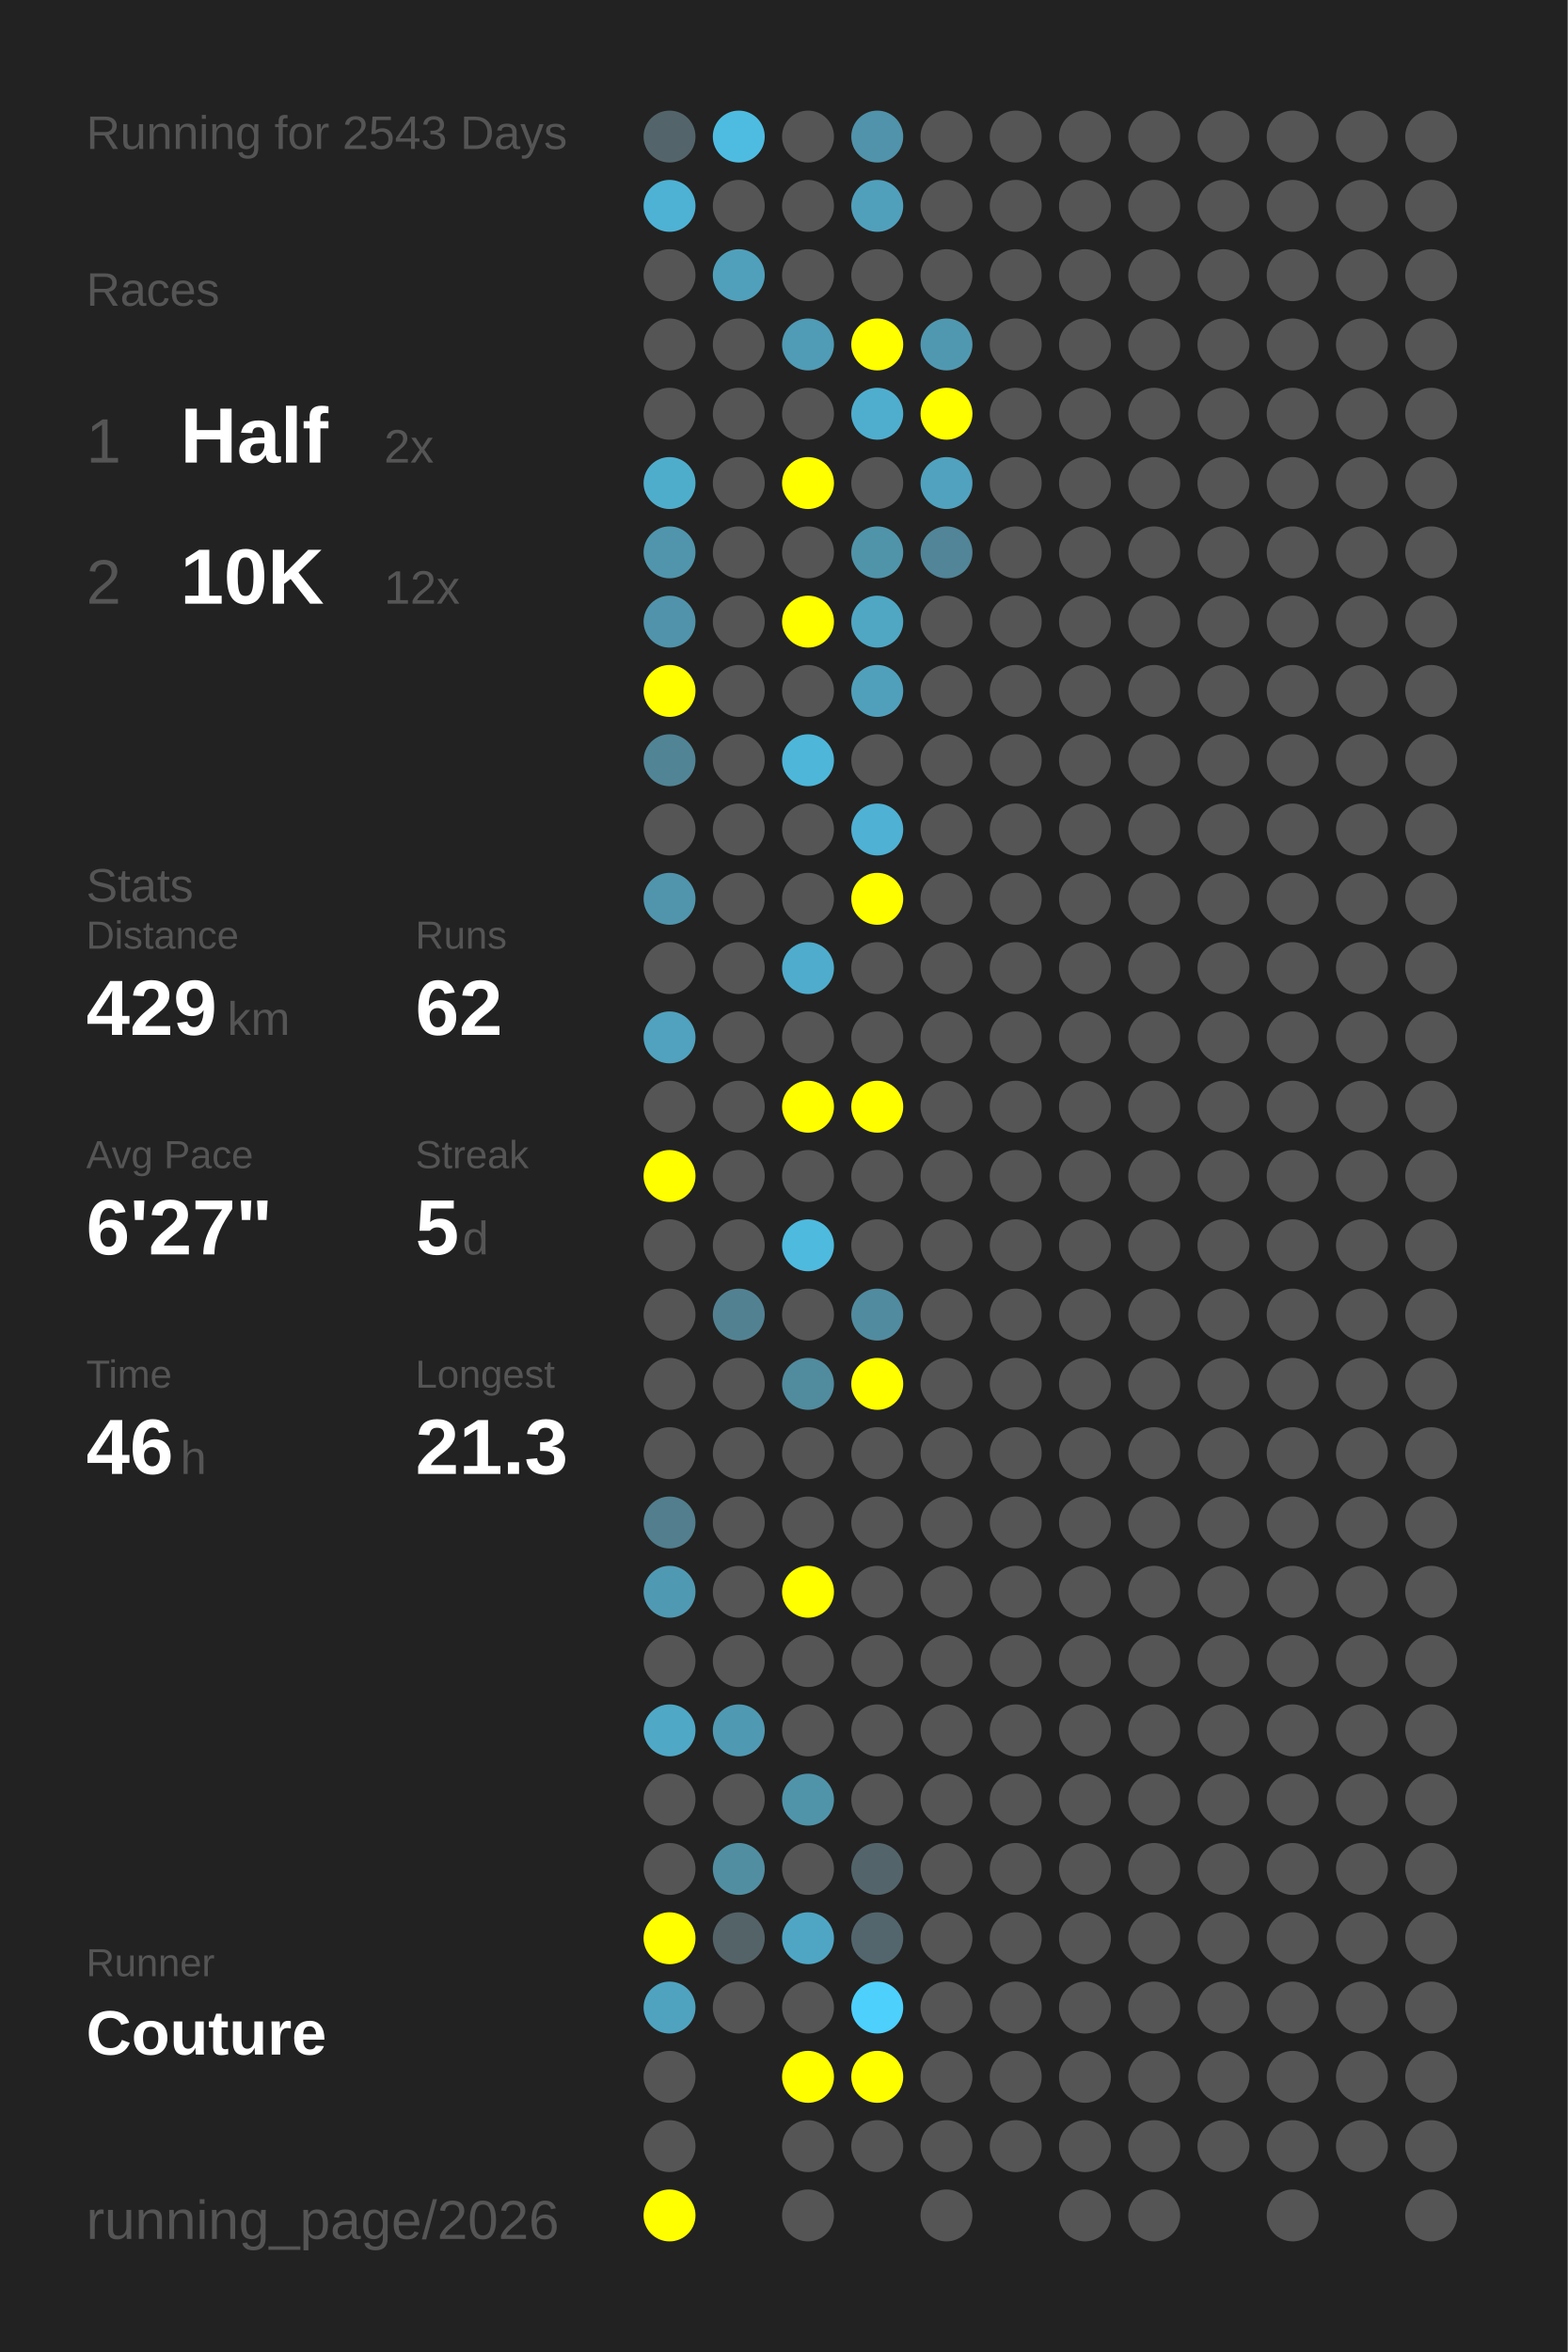
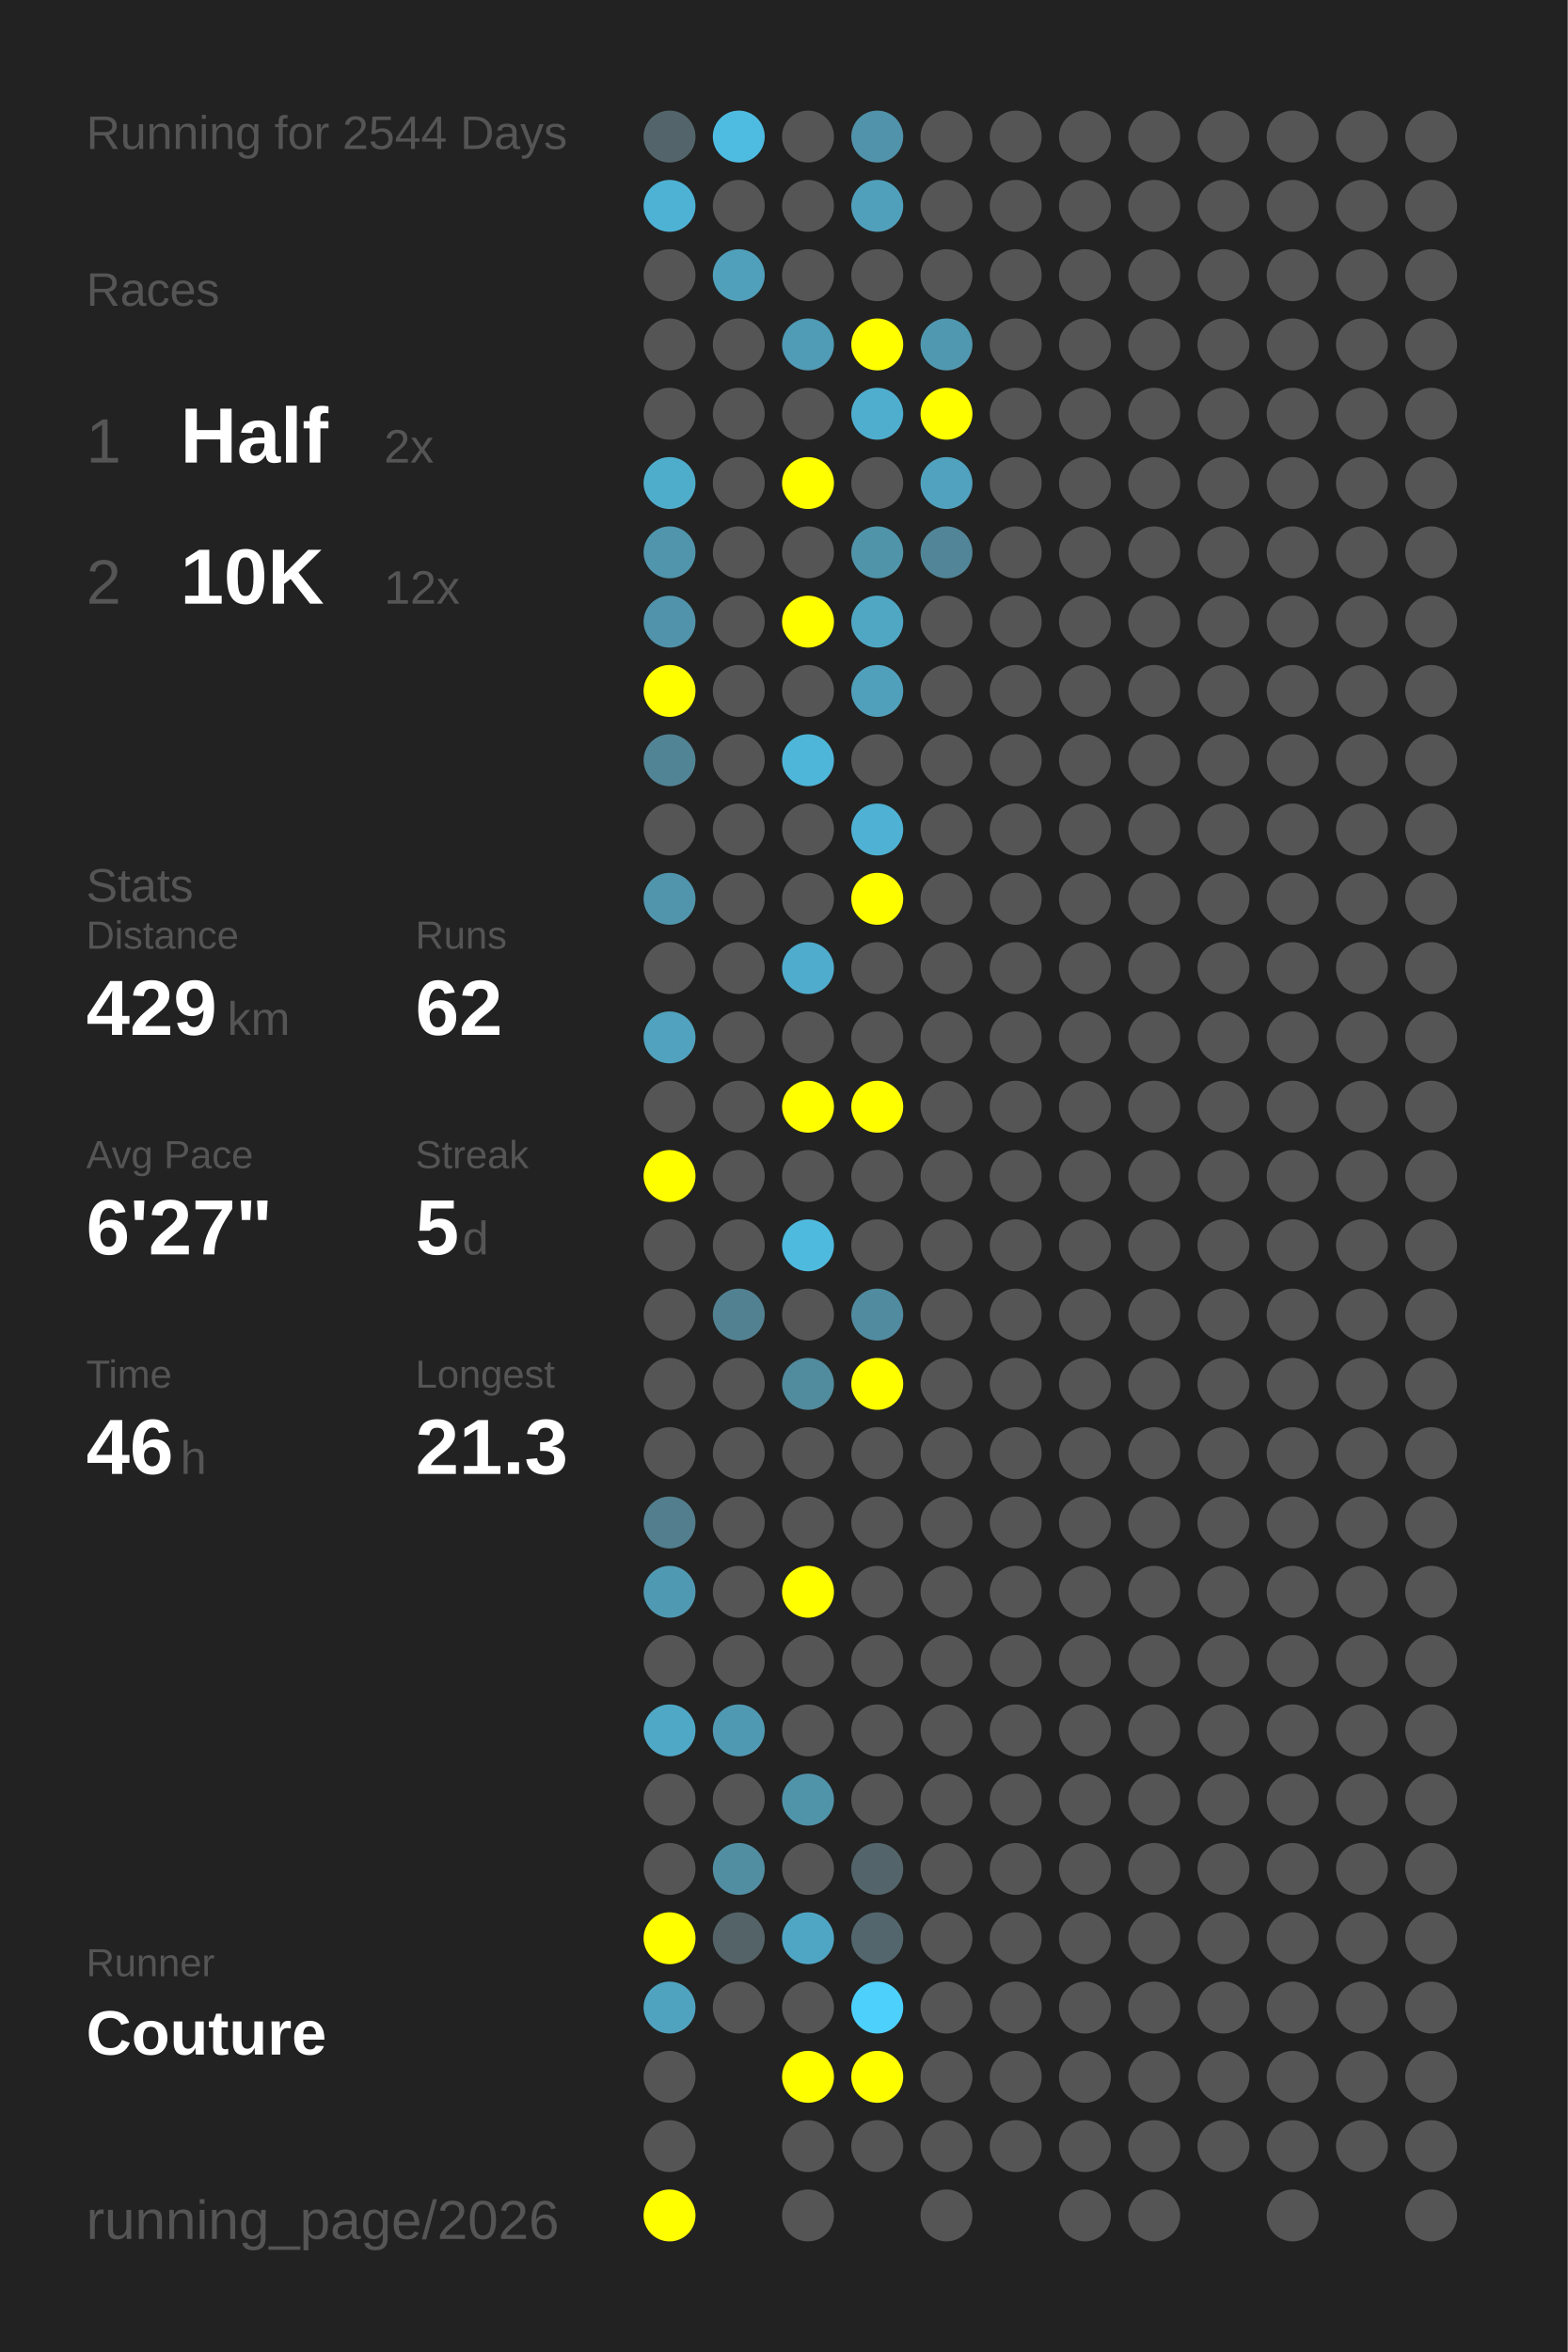
<svg xmlns="http://www.w3.org/2000/svg" baseProfile="full" height="300mm" version="1.1" viewBox="0,0,200,300" width="200mm">
  <defs />
  <rect fill="#222222" height="300" width="200" x="0" y="0" />
-   <text fill="#555555" style="font-size:6px; font-family:Arial;" x="11" y="19">Running for 2543 Days</text>
+   <text fill="#555555" style="font-size:6px; font-family:Arial;" x="11" y="19">Running for 2544 Days</text>
  <text fill="#555555" style="font-size:6px; font-family:Arial;" x="11" y="39">Races</text>
  <text fill="#555555" style="font-size:8px; font-family:Arial;" x="11" y="59">1</text>
  <text fill="#FFFFFF" style="font-size:10px; font-family:Arial; font-weight:bold;" x="23" y="59">Half</text>
  <text fill="#555555" style="font-size:6px; font-family:Arial;" x="49" y="59">2x</text>
  <text fill="#555555" style="font-size:8px; font-family:Arial;" x="11" y="77">2</text>
  <text fill="#FFFFFF" style="font-size:10px; font-family:Arial; font-weight:bold;" x="23" y="77">10K</text>
  <text fill="#555555" style="font-size:6px; font-family:Arial;" x="49" y="77">12x</text>
  <text fill="#555555" style="font-size:6px; font-family:Arial;" x="11" y="115">Stats</text>
  <text fill="#555555" style="font-size:5px; font-family:Arial;" x="11" y="121">Distance</text>
  <text fill="#FFFFFF" style="font-size:10px; font-family:Arial; font-weight:bold;" x="11" y="132">429</text>
  <text fill="#555555" style="font-size:6px; font-family:Arial;" x="29" y="132">km</text>
  <text fill="#555555" style="font-size:5px; font-family:Arial;" x="53" y="121">Runs</text>
  <text fill="#FFFFFF" style="font-size:10px; font-family:Arial; font-weight:bold;" x="53" y="132">62</text>
  <text fill="#555555" style="font-size:5px; font-family:Arial;" x="11" y="149">Avg Pace</text>
  <text fill="#FFFFFF" style="font-size:10px; font-family:Arial; font-weight:bold;" x="11" y="160">6'27"</text>
  <text fill="#555555" style="font-size:5px; font-family:Arial;" x="53" y="149">Streak</text>
  <text fill="#FFFFFF" style="font-size:10px; font-family:Arial; font-weight:bold;" x="53" y="160">5</text>
  <text fill="#555555" style="font-size:6px; font-family:Arial;" x="59" y="160">d</text>
  <text fill="#555555" style="font-size:5px; font-family:Arial;" x="11" y="177">Time</text>
  <text fill="#FFFFFF" style="font-size:10px; font-family:Arial; font-weight:bold;" x="11" y="188">46</text>
  <text fill="#555555" style="font-size:6px; font-family:Arial;" x="23" y="188">h</text>
  <text fill="#555555" style="font-size:5px; font-family:Arial;" x="53" y="177">Longest</text>
  <text fill="#FFFFFF" style="font-size:10px; font-family:Arial; font-weight:bold;" x="53" y="188">21.3</text>
  <text fill="#555555" style="font-size:5px; font-family:Arial;" x="11" y="252.065">Runner</text>
  <text fill="#FFFFFF" style="font-size:8px; font-family:Arial; font-weight:bold;" x="11" y="262.065">Couture</text>
  <text fill="#555555" style="font-size:7px; font-family:Arial;" x="11" y="285.581">running_page/2026</text>
  <circle cx="85.417" cy="17.419" fill="#53656a" r="3.312" />
  <circle cx="85.417" cy="26.258" fill="#4eb2d4" r="3.312" />
  <circle cx="85.417" cy="35.097" fill="#555555" r="3.312" />
  <circle cx="85.417" cy="43.935" fill="#555555" r="3.312" />
  <circle cx="85.417" cy="52.774" fill="#555555" r="3.312" />
  <circle cx="85.417" cy="61.613" fill="#4fadcc" r="3.312" />
  <circle cx="85.417" cy="70.452" fill="#5095ac" r="3.312" />
  <circle cx="85.417" cy="79.29" fill="#5093aa" r="3.312" />
  <circle cx="85.417" cy="88.129" fill="#FFFF00" r="3.312" />
  <circle cx="85.417" cy="96.968" fill="#518495" r="3.312" />
  <circle cx="85.417" cy="105.806" fill="#555555" r="3.312" />
  <circle cx="85.417" cy="114.645" fill="#5095ac" r="3.312" />
  <circle cx="85.417" cy="123.484" fill="#555555" r="3.312" />
  <circle cx="85.417" cy="132.323" fill="#50a2be" r="3.312" />
  <circle cx="85.417" cy="141.161" fill="#555555" r="3.312" />
  <circle cx="85.417" cy="150" fill="#FFFF00" r="3.312" />
  <circle cx="85.417" cy="158.839" fill="#555555" r="3.312" />
  <circle cx="85.417" cy="167.677" fill="#555555" r="3.312" />
  <circle cx="85.417" cy="176.516" fill="#555555" r="3.312" />
  <circle cx="85.417" cy="185.355" fill="#555555" r="3.312" />
  <circle cx="85.417" cy="194.194" fill="#527e8d" r="3.312" />
  <circle cx="85.417" cy="203.032" fill="#5099b2" r="3.312" />
  <circle cx="85.417" cy="211.871" fill="#555555" r="3.312" />
  <circle cx="85.417" cy="220.71" fill="#4fa8c6" r="3.312" />
  <circle cx="85.417" cy="229.548" fill="#555555" r="3.312" />
  <circle cx="85.417" cy="238.387" fill="#555555" r="3.312" />
  <circle cx="85.417" cy="247.226" fill="#FFFF00" r="3.312" />
  <circle cx="85.417" cy="256.065" fill="#4fa3bf" r="3.312" />
  <circle cx="85.417" cy="264.903" fill="#555555" r="3.312" />
  <circle cx="85.417" cy="273.742" fill="#555555" r="3.312" />
  <circle cx="85.417" cy="282.581" fill="#FFFF00" r="3.312" />
  <circle cx="94.25" cy="17.419" fill="#4ebce1" r="3.312" />
  <circle cx="94.25" cy="26.258" fill="#555555" r="3.312" />
  <circle cx="94.25" cy="35.097" fill="#50a0bb" r="3.312" />
  <circle cx="94.25" cy="43.935" fill="#555555" r="3.312" />
  <circle cx="94.25" cy="52.774" fill="#555555" r="3.312" />
  <circle cx="94.25" cy="61.613" fill="#555555" r="3.312" />
  <circle cx="94.25" cy="70.452" fill="#555555" r="3.312" />
  <circle cx="94.25" cy="79.29" fill="#555555" r="3.312" />
  <circle cx="94.25" cy="88.129" fill="#555555" r="3.312" />
  <circle cx="94.25" cy="96.968" fill="#555555" r="3.312" />
  <circle cx="94.25" cy="105.806" fill="#555555" r="3.312" />
  <circle cx="94.25" cy="114.645" fill="#555555" r="3.312" />
  <circle cx="94.25" cy="123.484" fill="#555555" r="3.312" />
  <circle cx="94.25" cy="132.323" fill="#555555" r="3.312" />
  <circle cx="94.25" cy="141.161" fill="#555555" r="3.312" />
  <circle cx="94.25" cy="150" fill="#555555" r="3.312" />
  <circle cx="94.25" cy="158.839" fill="#555555" r="3.312" />
  <circle cx="94.25" cy="167.677" fill="#528292" r="3.312" />
  <circle cx="94.25" cy="176.516" fill="#555555" r="3.312" />
  <circle cx="94.25" cy="185.355" fill="#555555" r="3.312" />
  <circle cx="94.25" cy="194.194" fill="#555555" r="3.312" />
  <circle cx="94.25" cy="203.032" fill="#555555" r="3.312" />
  <circle cx="94.25" cy="211.871" fill="#555555" r="3.312" />
  <circle cx="94.25" cy="220.71" fill="#5099b2" r="3.312" />
  <circle cx="94.25" cy="229.548" fill="#555555" r="3.312" />
  <circle cx="94.25" cy="238.387" fill="#518ea2" r="3.312" />
  <circle cx="94.25" cy="247.226" fill="#546368" r="3.312" />
  <circle cx="94.25" cy="256.065" fill="#555555" r="3.312" />
  <circle cx="103.083" cy="17.419" fill="#555555" r="3.312" />
  <circle cx="103.083" cy="26.258" fill="#555555" r="3.312" />
  <circle cx="103.083" cy="35.097" fill="#555555" r="3.312" />
  <circle cx="103.083" cy="43.935" fill="#509bb5" r="3.312" />
  <circle cx="103.083" cy="52.774" fill="#555555" r="3.312" />
  <circle cx="103.083" cy="61.613" fill="#FFFF00" r="3.312" />
  <circle cx="103.083" cy="70.452" fill="#555555" r="3.312" />
  <circle cx="103.083" cy="79.29" fill="#FFFF00" r="3.312" />
  <circle cx="103.083" cy="88.129" fill="#555555" r="3.312" />
  <circle cx="103.083" cy="96.968" fill="#4eb6d9" r="3.312" />
  <circle cx="103.083" cy="105.806" fill="#555555" r="3.312" />
  <circle cx="103.083" cy="114.645" fill="#555555" r="3.312" />
  <circle cx="103.083" cy="123.484" fill="#4faccc" r="3.312" />
  <circle cx="103.083" cy="132.323" fill="#555555" r="3.312" />
  <circle cx="103.083" cy="141.161" fill="#FFFF00" r="3.312" />
  <circle cx="103.083" cy="150" fill="#555555" r="3.312" />
  <circle cx="103.083" cy="158.839" fill="#4ebade" r="3.312" />
  <circle cx="103.083" cy="167.677" fill="#555555" r="3.312" />
  <circle cx="103.083" cy="176.516" fill="#518b9e" r="3.312" />
  <circle cx="103.083" cy="185.355" fill="#555555" r="3.312" />
  <circle cx="103.083" cy="194.194" fill="#555555" r="3.312" />
  <circle cx="103.083" cy="203.032" fill="#FFFF00" r="3.312" />
  <circle cx="103.083" cy="211.871" fill="#555555" r="3.312" />
  <circle cx="103.083" cy="220.71" fill="#555555" r="3.312" />
  <circle cx="103.083" cy="229.548" fill="#5094aa" r="3.312" />
  <circle cx="103.083" cy="238.387" fill="#555555" r="3.312" />
  <circle cx="103.083" cy="247.226" fill="#4fa6c4" r="3.312" />
  <circle cx="103.083" cy="256.065" fill="#555555" r="3.312" />
  <circle cx="103.083" cy="264.903" fill="#FFFF00" r="3.312" />
  <circle cx="103.083" cy="273.742" fill="#555555" r="3.312" />
  <circle cx="103.083" cy="282.581" fill="#555555" r="3.312" />
  <circle cx="111.917" cy="17.419" fill="#5093aa" r="3.312" />
  <circle cx="111.917" cy="26.258" fill="#50a0bc" r="3.312" />
  <circle cx="111.917" cy="35.097" fill="#555555" r="3.312" />
  <circle cx="111.917" cy="43.935" fill="#FFFF00" r="3.312" />
  <circle cx="111.917" cy="52.774" fill="#4faece" r="3.312" />
  <circle cx="111.917" cy="61.613" fill="#555555" r="3.312" />
  <circle cx="111.917" cy="70.452" fill="#5094aa" r="3.312" />
  <circle cx="111.917" cy="79.29" fill="#4fa7c4" r="3.312" />
  <circle cx="111.917" cy="88.129" fill="#50a0bb" r="3.312" />
  <circle cx="111.917" cy="96.968" fill="#555555" r="3.312" />
  <circle cx="111.917" cy="105.806" fill="#4fb1d3" r="3.312" />
  <circle cx="111.917" cy="114.645" fill="#FFFF00" r="3.312" />
  <circle cx="111.917" cy="123.484" fill="#555555" r="3.312" />
  <circle cx="111.917" cy="132.323" fill="#555555" r="3.312" />
  <circle cx="111.917" cy="141.161" fill="#FFFF00" r="3.312" />
  <circle cx="111.917" cy="150" fill="#555555" r="3.312" />
  <circle cx="111.917" cy="158.839" fill="#555555" r="3.312" />
  <circle cx="111.917" cy="167.677" fill="#518b9f" r="3.312" />
  <circle cx="111.917" cy="176.516" fill="#FFFF00" r="3.312" />
  <circle cx="111.917" cy="185.355" fill="#555555" r="3.312" />
  <circle cx="111.917" cy="194.194" fill="#555555" r="3.312" />
  <circle cx="111.917" cy="203.032" fill="#555555" r="3.312" />
  <circle cx="111.917" cy="211.871" fill="#555555" r="3.312" />
  <circle cx="111.917" cy="220.71" fill="#555555" r="3.312" />
  <circle cx="111.917" cy="229.548" fill="#555555" r="3.312" />
  <circle cx="111.917" cy="238.387" fill="#53656b" r="3.312" />
  <circle cx="111.917" cy="247.226" fill="#53666d" r="3.312" />
  <circle cx="111.917" cy="256.065" fill="#4dd0fc" r="3.312" />
  <circle cx="111.917" cy="264.903" fill="#FFFF00" r="3.312" />
  <circle cx="111.917" cy="273.742" fill="#555555" r="3.312" />
  <circle cx="120.75" cy="17.419" fill="#555555" r="3.312" />
  <circle cx="120.75" cy="26.258" fill="#555555" r="3.312" />
  <circle cx="120.75" cy="35.097" fill="#555555" r="3.312" />
  <circle cx="120.75" cy="43.935" fill="#5098b0" r="3.312" />
  <circle cx="120.75" cy="52.774" fill="#FFFF00" r="3.312" />
  <circle cx="120.75" cy="61.613" fill="#50a2be" r="3.312" />
  <circle cx="120.75" cy="70.452" fill="#518597" r="3.312" />
  <circle cx="120.75" cy="79.29" fill="#555555" r="3.312" />
  <circle cx="120.75" cy="88.129" fill="#555555" r="3.312" />
  <circle cx="120.75" cy="96.968" fill="#555555" r="3.312" />
  <circle cx="120.75" cy="105.806" fill="#555555" r="3.312" />
  <circle cx="120.75" cy="114.645" fill="#555555" r="3.312" />
  <circle cx="120.75" cy="123.484" fill="#555555" r="3.312" />
  <circle cx="120.75" cy="132.323" fill="#555555" r="3.312" />
  <circle cx="120.75" cy="141.161" fill="#555555" r="3.312" />
  <circle cx="120.75" cy="150" fill="#555555" r="3.312" />
  <circle cx="120.75" cy="158.839" fill="#555555" r="3.312" />
  <circle cx="120.75" cy="167.677" fill="#555555" r="3.312" />
  <circle cx="120.75" cy="176.516" fill="#555555" r="3.312" />
  <circle cx="120.75" cy="185.355" fill="#555555" r="3.312" />
  <circle cx="120.75" cy="194.194" fill="#555555" r="3.312" />
  <circle cx="120.75" cy="203.032" fill="#555555" r="3.312" />
  <circle cx="120.75" cy="211.871" fill="#555555" r="3.312" />
  <circle cx="120.75" cy="220.71" fill="#555555" r="3.312" />
  <circle cx="120.75" cy="229.548" fill="#555555" r="3.312" />
  <circle cx="120.75" cy="238.387" fill="#555555" r="3.312" />
  <circle cx="120.75" cy="247.226" fill="#555555" r="3.312" />
  <circle cx="120.75" cy="256.065" fill="#555555" r="3.312" />
  <circle cx="120.75" cy="264.903" fill="#555555" r="3.312" />
  <circle cx="120.75" cy="273.742" fill="#555555" r="3.312" />
  <circle cx="120.75" cy="282.581" fill="#555555" r="3.312" />
  <circle cx="129.583" cy="17.419" fill="#555555" r="3.312" />
  <circle cx="129.583" cy="26.258" fill="#555555" r="3.312" />
  <circle cx="129.583" cy="35.097" fill="#555555" r="3.312" />
  <circle cx="129.583" cy="43.935" fill="#555555" r="3.312" />
  <circle cx="129.583" cy="52.774" fill="#555555" r="3.312" />
  <circle cx="129.583" cy="61.613" fill="#555555" r="3.312" />
  <circle cx="129.583" cy="70.452" fill="#555555" r="3.312" />
  <circle cx="129.583" cy="79.29" fill="#555555" r="3.312" />
  <circle cx="129.583" cy="88.129" fill="#555555" r="3.312" />
  <circle cx="129.583" cy="96.968" fill="#555555" r="3.312" />
  <circle cx="129.583" cy="105.806" fill="#555555" r="3.312" />
  <circle cx="129.583" cy="114.645" fill="#555555" r="3.312" />
  <circle cx="129.583" cy="123.484" fill="#555555" r="3.312" />
  <circle cx="129.583" cy="132.323" fill="#555555" r="3.312" />
  <circle cx="129.583" cy="141.161" fill="#555555" r="3.312" />
  <circle cx="129.583" cy="150" fill="#555555" r="3.312" />
  <circle cx="129.583" cy="158.839" fill="#555555" r="3.312" />
  <circle cx="129.583" cy="167.677" fill="#555555" r="3.312" />
  <circle cx="129.583" cy="176.516" fill="#555555" r="3.312" />
  <circle cx="129.583" cy="185.355" fill="#555555" r="3.312" />
  <circle cx="129.583" cy="194.194" fill="#555555" r="3.312" />
  <circle cx="129.583" cy="203.032" fill="#555555" r="3.312" />
  <circle cx="129.583" cy="211.871" fill="#555555" r="3.312" />
  <circle cx="129.583" cy="220.71" fill="#555555" r="3.312" />
  <circle cx="129.583" cy="229.548" fill="#555555" r="3.312" />
  <circle cx="129.583" cy="238.387" fill="#555555" r="3.312" />
  <circle cx="129.583" cy="247.226" fill="#555555" r="3.312" />
  <circle cx="129.583" cy="256.065" fill="#555555" r="3.312" />
  <circle cx="129.583" cy="264.903" fill="#555555" r="3.312" />
  <circle cx="129.583" cy="273.742" fill="#555555" r="3.312" />
  <circle cx="138.417" cy="17.419" fill="#555555" r="3.312" />
  <circle cx="138.417" cy="26.258" fill="#555555" r="3.312" />
  <circle cx="138.417" cy="35.097" fill="#555555" r="3.312" />
  <circle cx="138.417" cy="43.935" fill="#555555" r="3.312" />
  <circle cx="138.417" cy="52.774" fill="#555555" r="3.312" />
  <circle cx="138.417" cy="61.613" fill="#555555" r="3.312" />
  <circle cx="138.417" cy="70.452" fill="#555555" r="3.312" />
  <circle cx="138.417" cy="79.29" fill="#555555" r="3.312" />
  <circle cx="138.417" cy="88.129" fill="#555555" r="3.312" />
  <circle cx="138.417" cy="96.968" fill="#555555" r="3.312" />
  <circle cx="138.417" cy="105.806" fill="#555555" r="3.312" />
  <circle cx="138.417" cy="114.645" fill="#555555" r="3.312" />
  <circle cx="138.417" cy="123.484" fill="#555555" r="3.312" />
  <circle cx="138.417" cy="132.323" fill="#555555" r="3.312" />
  <circle cx="138.417" cy="141.161" fill="#555555" r="3.312" />
  <circle cx="138.417" cy="150" fill="#555555" r="3.312" />
  <circle cx="138.417" cy="158.839" fill="#555555" r="3.312" />
  <circle cx="138.417" cy="167.677" fill="#555555" r="3.312" />
  <circle cx="138.417" cy="176.516" fill="#555555" r="3.312" />
  <circle cx="138.417" cy="185.355" fill="#555555" r="3.312" />
  <circle cx="138.417" cy="194.194" fill="#555555" r="3.312" />
  <circle cx="138.417" cy="203.032" fill="#555555" r="3.312" />
  <circle cx="138.417" cy="211.871" fill="#555555" r="3.312" />
  <circle cx="138.417" cy="220.71" fill="#555555" r="3.312" />
  <circle cx="138.417" cy="229.548" fill="#555555" r="3.312" />
  <circle cx="138.417" cy="238.387" fill="#555555" r="3.312" />
  <circle cx="138.417" cy="247.226" fill="#555555" r="3.312" />
  <circle cx="138.417" cy="256.065" fill="#555555" r="3.312" />
  <circle cx="138.417" cy="264.903" fill="#555555" r="3.312" />
  <circle cx="138.417" cy="273.742" fill="#555555" r="3.312" />
  <circle cx="138.417" cy="282.581" fill="#555555" r="3.312" />
  <circle cx="147.25" cy="17.419" fill="#555555" r="3.312" />
  <circle cx="147.25" cy="26.258" fill="#555555" r="3.312" />
  <circle cx="147.25" cy="35.097" fill="#555555" r="3.312" />
  <circle cx="147.25" cy="43.935" fill="#555555" r="3.312" />
  <circle cx="147.25" cy="52.774" fill="#555555" r="3.312" />
  <circle cx="147.25" cy="61.613" fill="#555555" r="3.312" />
  <circle cx="147.25" cy="70.452" fill="#555555" r="3.312" />
  <circle cx="147.25" cy="79.29" fill="#555555" r="3.312" />
  <circle cx="147.25" cy="88.129" fill="#555555" r="3.312" />
  <circle cx="147.25" cy="96.968" fill="#555555" r="3.312" />
  <circle cx="147.25" cy="105.806" fill="#555555" r="3.312" />
  <circle cx="147.25" cy="114.645" fill="#555555" r="3.312" />
  <circle cx="147.25" cy="123.484" fill="#555555" r="3.312" />
  <circle cx="147.25" cy="132.323" fill="#555555" r="3.312" />
  <circle cx="147.25" cy="141.161" fill="#555555" r="3.312" />
  <circle cx="147.25" cy="150" fill="#555555" r="3.312" />
  <circle cx="147.25" cy="158.839" fill="#555555" r="3.312" />
  <circle cx="147.25" cy="167.677" fill="#555555" r="3.312" />
  <circle cx="147.25" cy="176.516" fill="#555555" r="3.312" />
  <circle cx="147.25" cy="185.355" fill="#555555" r="3.312" />
  <circle cx="147.25" cy="194.194" fill="#555555" r="3.312" />
  <circle cx="147.25" cy="203.032" fill="#555555" r="3.312" />
  <circle cx="147.25" cy="211.871" fill="#555555" r="3.312" />
  <circle cx="147.25" cy="220.71" fill="#555555" r="3.312" />
  <circle cx="147.25" cy="229.548" fill="#555555" r="3.312" />
  <circle cx="147.25" cy="238.387" fill="#555555" r="3.312" />
  <circle cx="147.25" cy="247.226" fill="#555555" r="3.312" />
  <circle cx="147.25" cy="256.065" fill="#555555" r="3.312" />
  <circle cx="147.25" cy="264.903" fill="#555555" r="3.312" />
  <circle cx="147.25" cy="273.742" fill="#555555" r="3.312" />
  <circle cx="147.25" cy="282.581" fill="#555555" r="3.312" />
  <circle cx="156.083" cy="17.419" fill="#555555" r="3.312" />
  <circle cx="156.083" cy="26.258" fill="#555555" r="3.312" />
  <circle cx="156.083" cy="35.097" fill="#555555" r="3.312" />
  <circle cx="156.083" cy="43.935" fill="#555555" r="3.312" />
  <circle cx="156.083" cy="52.774" fill="#555555" r="3.312" />
  <circle cx="156.083" cy="61.613" fill="#555555" r="3.312" />
  <circle cx="156.083" cy="70.452" fill="#555555" r="3.312" />
  <circle cx="156.083" cy="79.29" fill="#555555" r="3.312" />
  <circle cx="156.083" cy="88.129" fill="#555555" r="3.312" />
  <circle cx="156.083" cy="96.968" fill="#555555" r="3.312" />
  <circle cx="156.083" cy="105.806" fill="#555555" r="3.312" />
  <circle cx="156.083" cy="114.645" fill="#555555" r="3.312" />
  <circle cx="156.083" cy="123.484" fill="#555555" r="3.312" />
  <circle cx="156.083" cy="132.323" fill="#555555" r="3.312" />
  <circle cx="156.083" cy="141.161" fill="#555555" r="3.312" />
  <circle cx="156.083" cy="150" fill="#555555" r="3.312" />
  <circle cx="156.083" cy="158.839" fill="#555555" r="3.312" />
  <circle cx="156.083" cy="167.677" fill="#555555" r="3.312" />
  <circle cx="156.083" cy="176.516" fill="#555555" r="3.312" />
  <circle cx="156.083" cy="185.355" fill="#555555" r="3.312" />
  <circle cx="156.083" cy="194.194" fill="#555555" r="3.312" />
  <circle cx="156.083" cy="203.032" fill="#555555" r="3.312" />
  <circle cx="156.083" cy="211.871" fill="#555555" r="3.312" />
  <circle cx="156.083" cy="220.71" fill="#555555" r="3.312" />
  <circle cx="156.083" cy="229.548" fill="#555555" r="3.312" />
  <circle cx="156.083" cy="238.387" fill="#555555" r="3.312" />
  <circle cx="156.083" cy="247.226" fill="#555555" r="3.312" />
  <circle cx="156.083" cy="256.065" fill="#555555" r="3.312" />
  <circle cx="156.083" cy="264.903" fill="#555555" r="3.312" />
  <circle cx="156.083" cy="273.742" fill="#555555" r="3.312" />
  <circle cx="164.917" cy="17.419" fill="#555555" r="3.312" />
  <circle cx="164.917" cy="26.258" fill="#555555" r="3.312" />
  <circle cx="164.917" cy="35.097" fill="#555555" r="3.312" />
  <circle cx="164.917" cy="43.935" fill="#555555" r="3.312" />
  <circle cx="164.917" cy="52.774" fill="#555555" r="3.312" />
  <circle cx="164.917" cy="61.613" fill="#555555" r="3.312" />
  <circle cx="164.917" cy="70.452" fill="#555555" r="3.312" />
  <circle cx="164.917" cy="79.29" fill="#555555" r="3.312" />
  <circle cx="164.917" cy="88.129" fill="#555555" r="3.312" />
  <circle cx="164.917" cy="96.968" fill="#555555" r="3.312" />
  <circle cx="164.917" cy="105.806" fill="#555555" r="3.312" />
  <circle cx="164.917" cy="114.645" fill="#555555" r="3.312" />
  <circle cx="164.917" cy="123.484" fill="#555555" r="3.312" />
  <circle cx="164.917" cy="132.323" fill="#555555" r="3.312" />
  <circle cx="164.917" cy="141.161" fill="#555555" r="3.312" />
  <circle cx="164.917" cy="150" fill="#555555" r="3.312" />
  <circle cx="164.917" cy="158.839" fill="#555555" r="3.312" />
  <circle cx="164.917" cy="167.677" fill="#555555" r="3.312" />
  <circle cx="164.917" cy="176.516" fill="#555555" r="3.312" />
  <circle cx="164.917" cy="185.355" fill="#555555" r="3.312" />
  <circle cx="164.917" cy="194.194" fill="#555555" r="3.312" />
  <circle cx="164.917" cy="203.032" fill="#555555" r="3.312" />
  <circle cx="164.917" cy="211.871" fill="#555555" r="3.312" />
  <circle cx="164.917" cy="220.71" fill="#555555" r="3.312" />
  <circle cx="164.917" cy="229.548" fill="#555555" r="3.312" />
  <circle cx="164.917" cy="238.387" fill="#555555" r="3.312" />
  <circle cx="164.917" cy="247.226" fill="#555555" r="3.312" />
  <circle cx="164.917" cy="256.065" fill="#555555" r="3.312" />
  <circle cx="164.917" cy="264.903" fill="#555555" r="3.312" />
  <circle cx="164.917" cy="273.742" fill="#555555" r="3.312" />
  <circle cx="164.917" cy="282.581" fill="#555555" r="3.312" />
  <circle cx="173.75" cy="17.419" fill="#555555" r="3.312" />
  <circle cx="173.75" cy="26.258" fill="#555555" r="3.312" />
  <circle cx="173.75" cy="35.097" fill="#555555" r="3.312" />
  <circle cx="173.75" cy="43.935" fill="#555555" r="3.312" />
  <circle cx="173.75" cy="52.774" fill="#555555" r="3.312" />
  <circle cx="173.75" cy="61.613" fill="#555555" r="3.312" />
  <circle cx="173.75" cy="70.452" fill="#555555" r="3.312" />
  <circle cx="173.75" cy="79.29" fill="#555555" r="3.312" />
  <circle cx="173.75" cy="88.129" fill="#555555" r="3.312" />
  <circle cx="173.75" cy="96.968" fill="#555555" r="3.312" />
  <circle cx="173.75" cy="105.806" fill="#555555" r="3.312" />
  <circle cx="173.75" cy="114.645" fill="#555555" r="3.312" />
  <circle cx="173.75" cy="123.484" fill="#555555" r="3.312" />
  <circle cx="173.75" cy="132.323" fill="#555555" r="3.312" />
  <circle cx="173.75" cy="141.161" fill="#555555" r="3.312" />
  <circle cx="173.75" cy="150" fill="#555555" r="3.312" />
  <circle cx="173.75" cy="158.839" fill="#555555" r="3.312" />
  <circle cx="173.75" cy="167.677" fill="#555555" r="3.312" />
  <circle cx="173.75" cy="176.516" fill="#555555" r="3.312" />
  <circle cx="173.75" cy="185.355" fill="#555555" r="3.312" />
  <circle cx="173.75" cy="194.194" fill="#555555" r="3.312" />
  <circle cx="173.75" cy="203.032" fill="#555555" r="3.312" />
  <circle cx="173.75" cy="211.871" fill="#555555" r="3.312" />
  <circle cx="173.75" cy="220.71" fill="#555555" r="3.312" />
  <circle cx="173.75" cy="229.548" fill="#555555" r="3.312" />
  <circle cx="173.75" cy="238.387" fill="#555555" r="3.312" />
  <circle cx="173.75" cy="247.226" fill="#555555" r="3.312" />
  <circle cx="173.75" cy="256.065" fill="#555555" r="3.312" />
  <circle cx="173.75" cy="264.903" fill="#555555" r="3.312" />
  <circle cx="173.75" cy="273.742" fill="#555555" r="3.312" />
  <circle cx="182.583" cy="17.419" fill="#555555" r="3.312" />
  <circle cx="182.583" cy="26.258" fill="#555555" r="3.312" />
  <circle cx="182.583" cy="35.097" fill="#555555" r="3.312" />
  <circle cx="182.583" cy="43.935" fill="#555555" r="3.312" />
  <circle cx="182.583" cy="52.774" fill="#555555" r="3.312" />
  <circle cx="182.583" cy="61.613" fill="#555555" r="3.312" />
  <circle cx="182.583" cy="70.452" fill="#555555" r="3.312" />
  <circle cx="182.583" cy="79.29" fill="#555555" r="3.312" />
  <circle cx="182.583" cy="88.129" fill="#555555" r="3.312" />
  <circle cx="182.583" cy="96.968" fill="#555555" r="3.312" />
  <circle cx="182.583" cy="105.806" fill="#555555" r="3.312" />
  <circle cx="182.583" cy="114.645" fill="#555555" r="3.312" />
  <circle cx="182.583" cy="123.484" fill="#555555" r="3.312" />
  <circle cx="182.583" cy="132.323" fill="#555555" r="3.312" />
  <circle cx="182.583" cy="141.161" fill="#555555" r="3.312" />
  <circle cx="182.583" cy="150" fill="#555555" r="3.312" />
  <circle cx="182.583" cy="158.839" fill="#555555" r="3.312" />
  <circle cx="182.583" cy="167.677" fill="#555555" r="3.312" />
  <circle cx="182.583" cy="176.516" fill="#555555" r="3.312" />
  <circle cx="182.583" cy="185.355" fill="#555555" r="3.312" />
  <circle cx="182.583" cy="194.194" fill="#555555" r="3.312" />
  <circle cx="182.583" cy="203.032" fill="#555555" r="3.312" />
  <circle cx="182.583" cy="211.871" fill="#555555" r="3.312" />
  <circle cx="182.583" cy="220.71" fill="#555555" r="3.312" />
  <circle cx="182.583" cy="229.548" fill="#555555" r="3.312" />
  <circle cx="182.583" cy="238.387" fill="#555555" r="3.312" />
  <circle cx="182.583" cy="247.226" fill="#555555" r="3.312" />
  <circle cx="182.583" cy="256.065" fill="#555555" r="3.312" />
  <circle cx="182.583" cy="264.903" fill="#555555" r="3.312" />
  <circle cx="182.583" cy="273.742" fill="#555555" r="3.312" />
  <circle cx="182.583" cy="282.581" fill="#555555" r="3.312" />
</svg>
